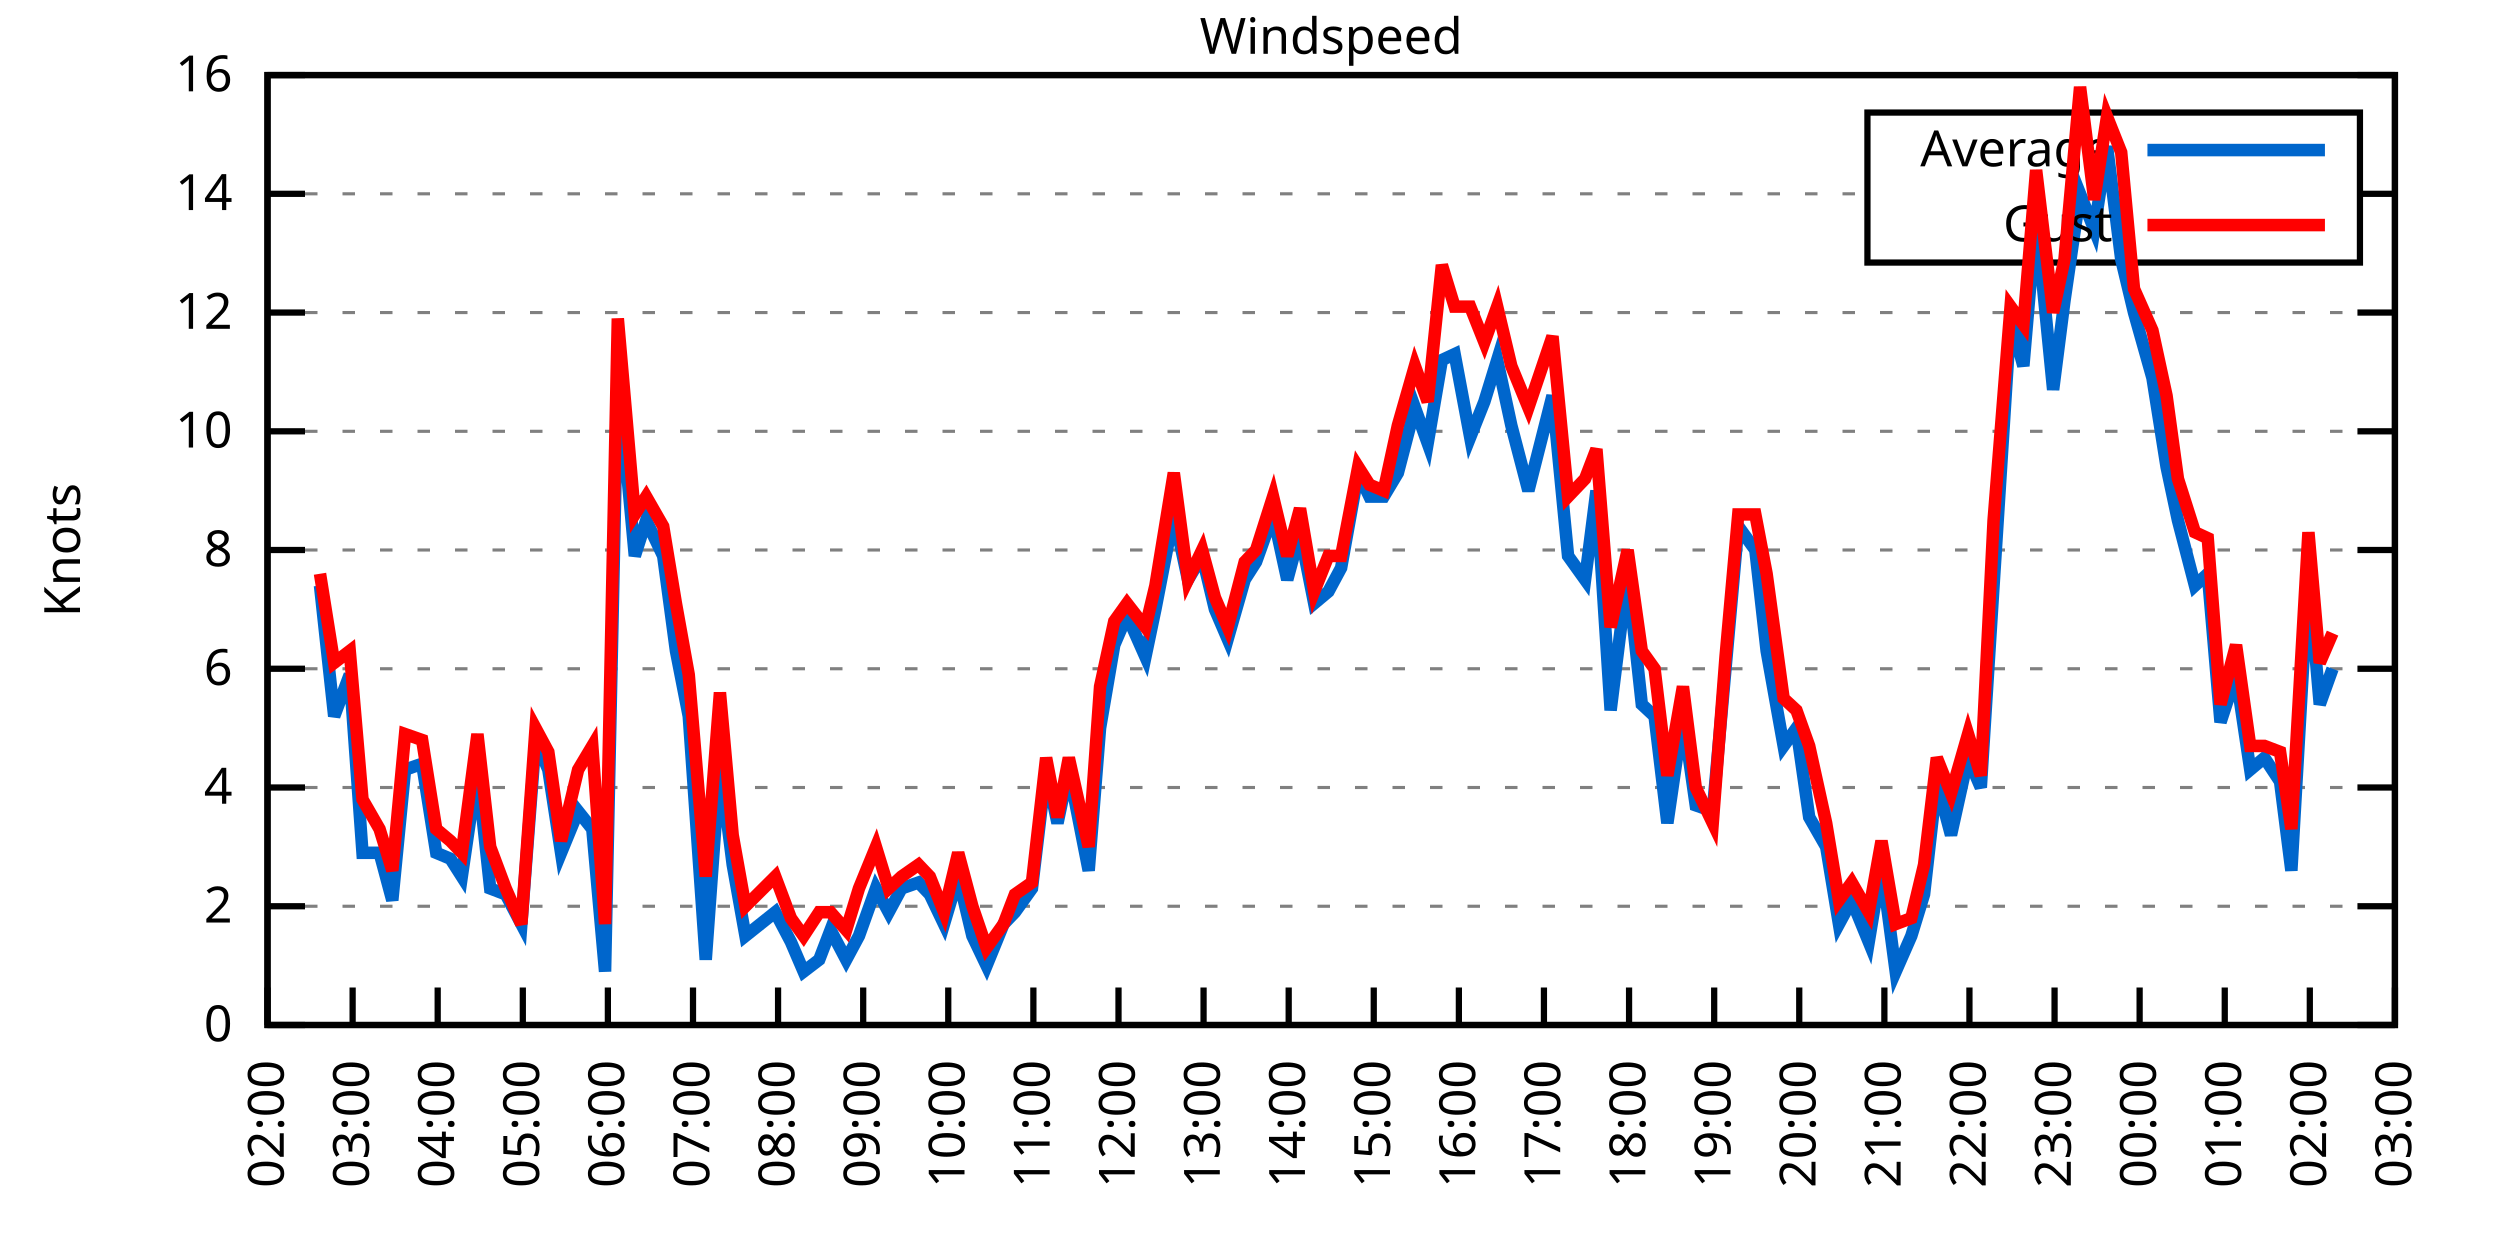
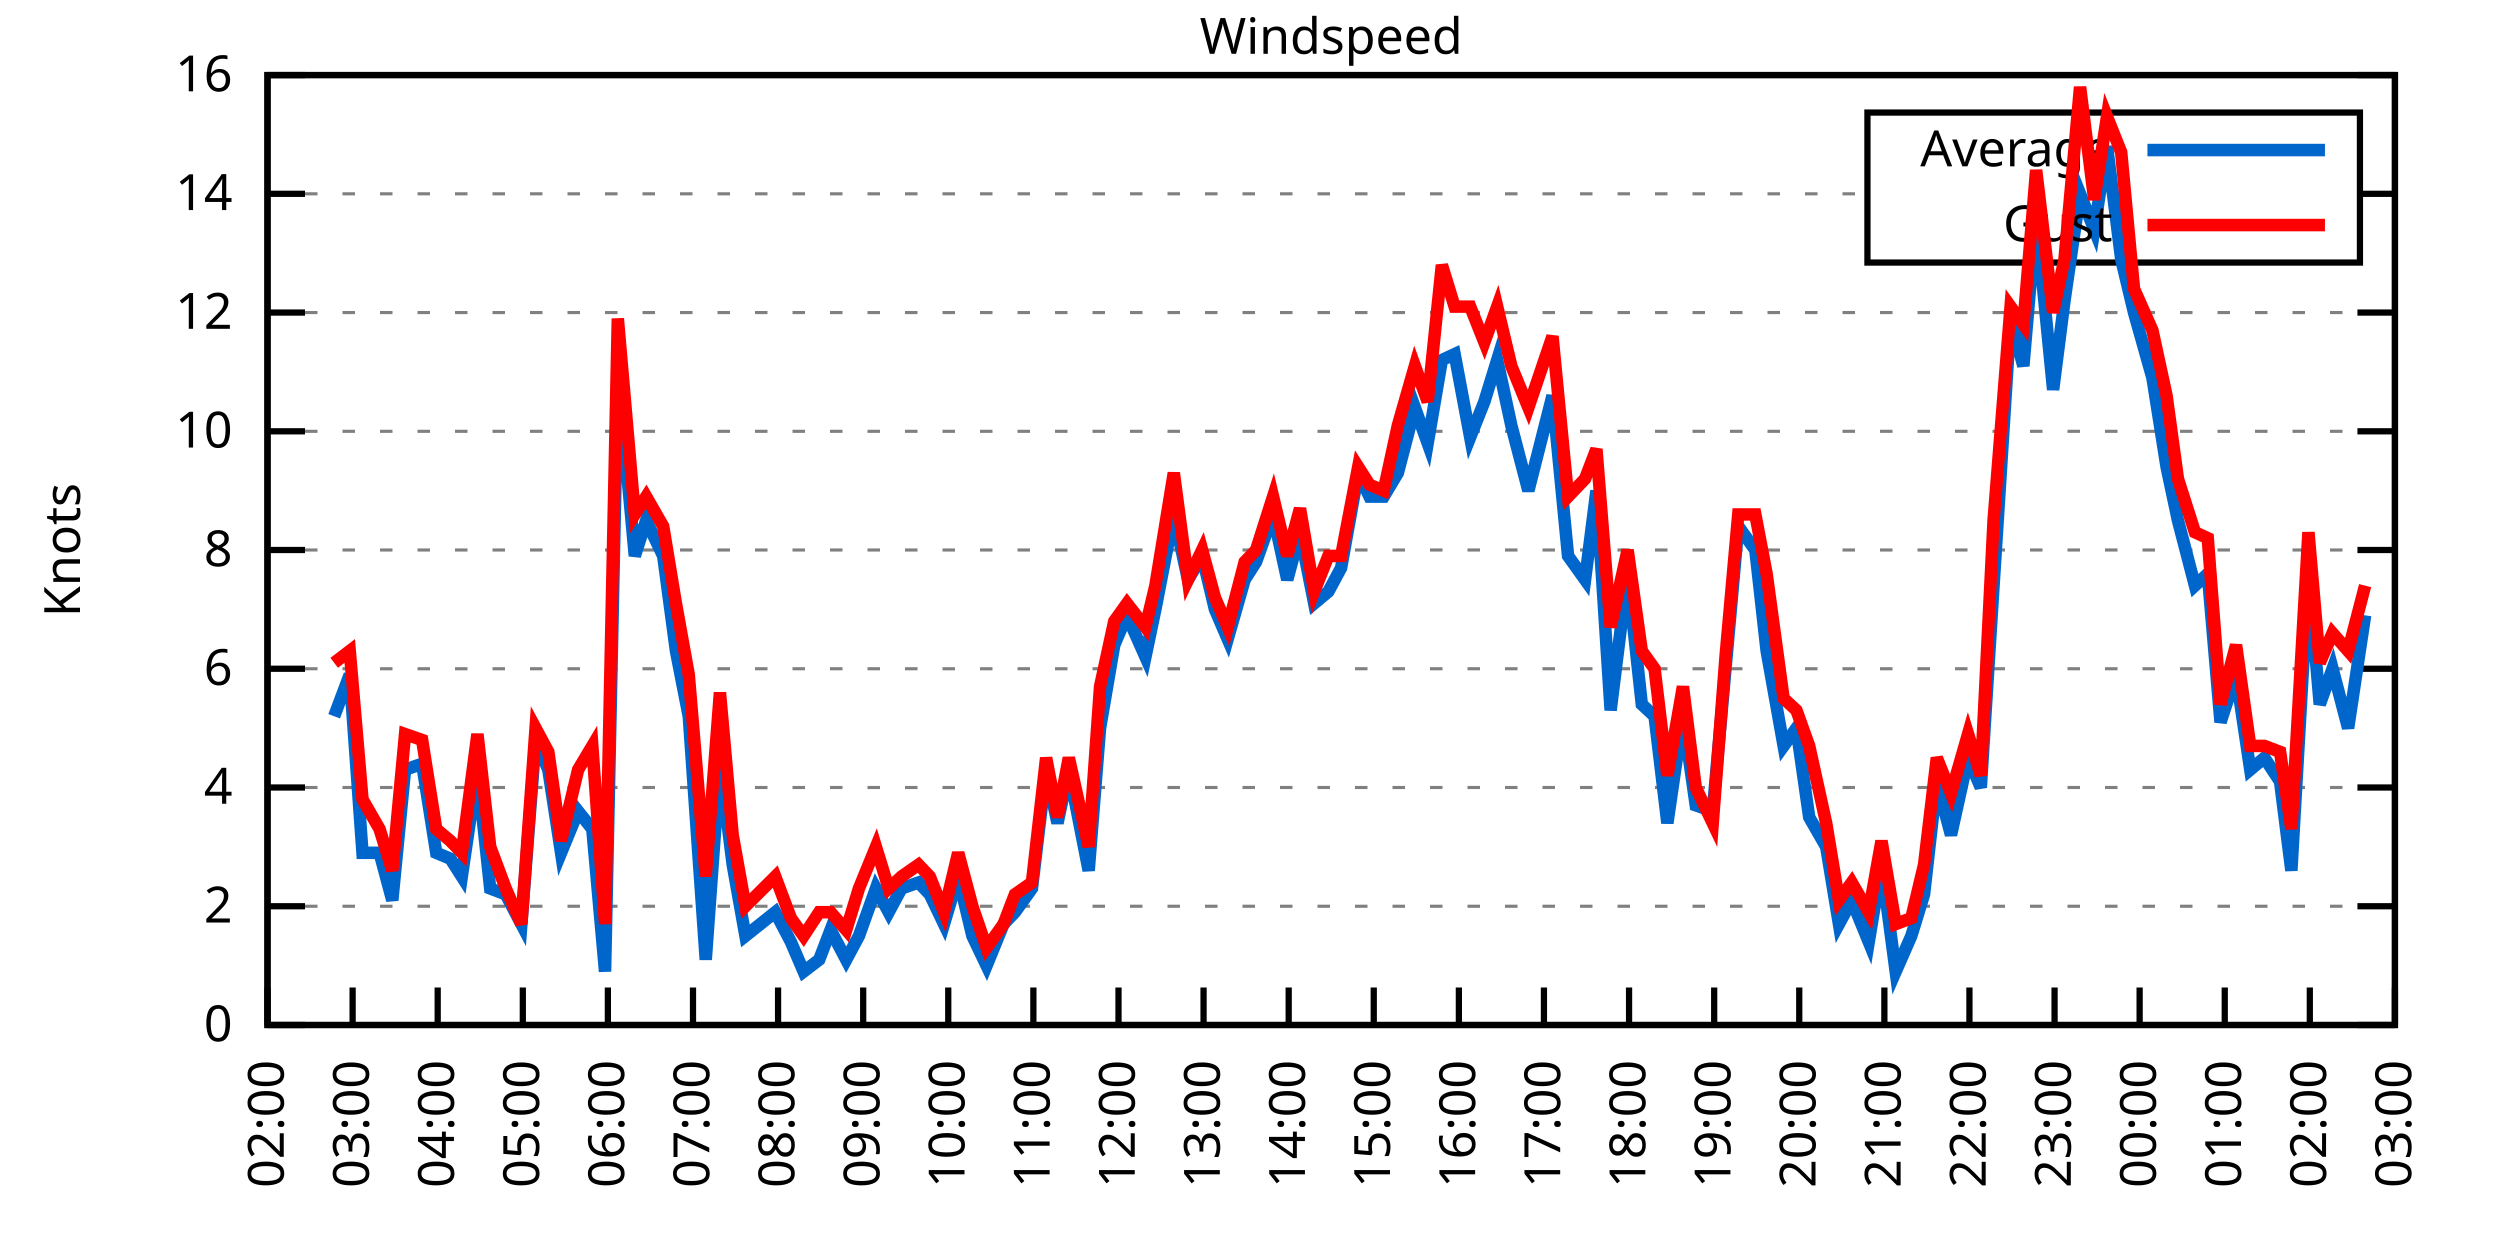
<svg xmlns="http://www.w3.org/2000/svg" xmlns:xlink="http://www.w3.org/1999/xlink" width="400" height="200" viewBox="0 0 400 200">
  <g id="gnuplot_canvas">
    <rect x="0" y="0" width="400" height="200" fill="none" />
    <defs>
      <circle id="gpDot" r="0.5" stroke-width="0.5" stroke="currentColor" />
      <path id="gpPt0" stroke-width="0.333" stroke="currentColor" d="M-1,0 h2 M0,-1 v2" />
      <path id="gpPt1" stroke-width="0.333" stroke="currentColor" d="M-1,-1 L1,1 M1,-1 L-1,1" />
      <path id="gpPt2" stroke-width="0.333" stroke="currentColor" d="M-1,0 L1,0 M0,-1 L0,1 M-1,-1 L1,1 M-1,1 L1,-1" />
      <rect id="gpPt3" stroke-width="0.333" stroke="currentColor" x="-1" y="-1" width="2" height="2" />
      <rect id="gpPt4" stroke-width="0.333" stroke="currentColor" fill="currentColor" x="-1" y="-1" width="2" height="2" />
      <circle id="gpPt5" stroke-width="0.333" stroke="currentColor" cx="0" cy="0" r="1" />
      <use xlink:href="#gpPt5" id="gpPt6" fill="currentColor" stroke="none" />
      <path id="gpPt7" stroke-width="0.333" stroke="currentColor" d="M0,-1.33 L-1.33,0.67 L1.33,0.67 z" />
      <use xlink:href="#gpPt7" id="gpPt8" fill="currentColor" stroke="none" />
      <use xlink:href="#gpPt7" id="gpPt9" stroke="currentColor" transform="rotate(180)" />
      <use xlink:href="#gpPt9" id="gpPt10" fill="currentColor" stroke="none" />
      <use xlink:href="#gpPt3" id="gpPt11" stroke="currentColor" transform="rotate(45)" />
      <use xlink:href="#gpPt11" id="gpPt12" fill="currentColor" stroke="none" />
      <path id="gpPt13" stroke-width="0.333" stroke="currentColor" d="M0,1.330 L1.265,0.411 L0.782,-1.067 L-0.782,-1.076 L-1.265,0.411 z" />
      <use xlink:href="#gpPt13" id="gpPt14" fill="currentColor" stroke="none" />
      <filter id="textbox" filterUnits="objectBoundingBox" x="0" y="0" height="1" width="1">
        <feFlood flood-color="white" flood-opacity="1" result="bgnd" />
        <feComposite in="SourceGraphic" in2="bgnd" operator="atop" />
      </filter>
      <filter id="greybox" filterUnits="objectBoundingBox" x="0" y="0" height="1" width="1">
        <feFlood flood-color="lightgrey" flood-opacity="1" result="grey" />
        <feComposite in="SourceGraphic" in2="grey" operator="atop" />
      </filter>
    </defs>
    <g fill="none" color="white" stroke="currentColor" stroke-width="1.00" stroke-linecap="butt" stroke-linejoin="miter">
</g>
    <g fill="none" color="black" stroke="currentColor" stroke-width="1.00" stroke-linecap="butt" stroke-linejoin="miter">
      <g stroke="none" shape-rendering="crispEdges">
        <polygon fill="rgb(255, 255, 255)" points="42.80,164.00 383.18,164.00 383.18,12.02 42.80,12.02 " />
      </g>
    </g>
    <g fill="none" color="black" stroke="currentColor" stroke-width="1.00" stroke-linecap="butt" stroke-linejoin="miter">
</g>
    <g fill="none" color="black" stroke="black" stroke-width="0.50" stroke-linecap="butt" stroke-linejoin="miter">
</g>
    <g fill="none" color="gray" stroke="currentColor" stroke-width="0.50" stroke-linecap="butt" stroke-linejoin="miter">
      <path stroke="gray" stroke-dasharray="2,4" class="gridline" d="M42.80,164.00 L383.19,164.00  " />
    </g>
    <g fill="none" color="gray" stroke="gray" stroke-width="1.00" stroke-linecap="butt" stroke-linejoin="miter">
</g>
    <g fill="none" color="black" stroke="currentColor" stroke-width="1.00" stroke-linecap="butt" stroke-linejoin="miter">
      <path stroke="black" d="M42.80,164.00 L48.80,164.00 M383.19,164.00 L377.19,164.00  " />
      <g transform="translate(37.20,166.60)" stroke="none" fill="black" font-family="Sans" font-size="8.00" text-anchor="end">
        <text>
          <tspan font-family="Sans"> 0</tspan>
        </text>
      </g>
    </g>
    <g fill="none" color="black" stroke="currentColor" stroke-width="1.00" stroke-linecap="butt" stroke-linejoin="miter">
</g>
    <g fill="none" color="black" stroke="black" stroke-width="0.50" stroke-linecap="butt" stroke-linejoin="miter">
</g>
    <g fill="none" color="gray" stroke="currentColor" stroke-width="0.50" stroke-linecap="butt" stroke-linejoin="miter">
      <path stroke="gray" stroke-dasharray="2,4" class="gridline" d="M42.80,145.00 L383.19,145.00  " />
    </g>
    <g fill="none" color="gray" stroke="gray" stroke-width="1.00" stroke-linecap="butt" stroke-linejoin="miter">
</g>
    <g fill="none" color="black" stroke="currentColor" stroke-width="1.00" stroke-linecap="butt" stroke-linejoin="miter">
      <path stroke="black" d="M42.80,145.00 L48.80,145.00 M383.19,145.00 L377.19,145.00  " />
      <g transform="translate(37.20,147.60)" stroke="none" fill="black" font-family="Sans" font-size="8.00" text-anchor="end">
        <text>
          <tspan font-family="Sans"> 2</tspan>
        </text>
      </g>
    </g>
    <g fill="none" color="black" stroke="currentColor" stroke-width="1.00" stroke-linecap="butt" stroke-linejoin="miter">
</g>
    <g fill="none" color="black" stroke="black" stroke-width="0.50" stroke-linecap="butt" stroke-linejoin="miter">
</g>
    <g fill="none" color="gray" stroke="currentColor" stroke-width="0.50" stroke-linecap="butt" stroke-linejoin="miter">
      <path stroke="gray" stroke-dasharray="2,4" class="gridline" d="M42.80,126.00 L383.19,126.00  " />
    </g>
    <g fill="none" color="gray" stroke="gray" stroke-width="1.00" stroke-linecap="butt" stroke-linejoin="miter">
</g>
    <g fill="none" color="black" stroke="currentColor" stroke-width="1.00" stroke-linecap="butt" stroke-linejoin="miter">
      <path stroke="black" d="M42.80,126.00 L48.80,126.00 M383.19,126.00 L377.19,126.00  " />
      <g transform="translate(37.20,128.60)" stroke="none" fill="black" font-family="Sans" font-size="8.00" text-anchor="end">
        <text>
          <tspan font-family="Sans"> 4</tspan>
        </text>
      </g>
    </g>
    <g fill="none" color="black" stroke="currentColor" stroke-width="1.00" stroke-linecap="butt" stroke-linejoin="miter">
</g>
    <g fill="none" color="black" stroke="black" stroke-width="0.50" stroke-linecap="butt" stroke-linejoin="miter">
</g>
    <g fill="none" color="gray" stroke="currentColor" stroke-width="0.50" stroke-linecap="butt" stroke-linejoin="miter">
      <path stroke="gray" stroke-dasharray="2,4" class="gridline" d="M42.80,107.00 L383.19,107.00  " />
    </g>
    <g fill="none" color="gray" stroke="gray" stroke-width="1.00" stroke-linecap="butt" stroke-linejoin="miter">
</g>
    <g fill="none" color="black" stroke="currentColor" stroke-width="1.00" stroke-linecap="butt" stroke-linejoin="miter">
      <path stroke="black" d="M42.80,107.00 L48.80,107.00 M383.19,107.00 L377.19,107.00  " />
      <g transform="translate(37.20,109.60)" stroke="none" fill="black" font-family="Sans" font-size="8.00" text-anchor="end">
        <text>
          <tspan font-family="Sans"> 6</tspan>
        </text>
      </g>
    </g>
    <g fill="none" color="black" stroke="currentColor" stroke-width="1.00" stroke-linecap="butt" stroke-linejoin="miter">
</g>
    <g fill="none" color="black" stroke="black" stroke-width="0.50" stroke-linecap="butt" stroke-linejoin="miter">
</g>
    <g fill="none" color="gray" stroke="currentColor" stroke-width="0.50" stroke-linecap="butt" stroke-linejoin="miter">
      <path stroke="gray" stroke-dasharray="2,4" class="gridline" d="M42.80,88.00 L383.19,88.00  " />
    </g>
    <g fill="none" color="gray" stroke="gray" stroke-width="1.00" stroke-linecap="butt" stroke-linejoin="miter">
</g>
    <g fill="none" color="black" stroke="currentColor" stroke-width="1.00" stroke-linecap="butt" stroke-linejoin="miter">
      <path stroke="black" d="M42.80,88.00 L48.80,88.00 M383.19,88.00 L377.19,88.00  " />
      <g transform="translate(37.20,90.60)" stroke="none" fill="black" font-family="Sans" font-size="8.00" text-anchor="end">
        <text>
          <tspan font-family="Sans"> 8</tspan>
        </text>
      </g>
    </g>
    <g fill="none" color="black" stroke="currentColor" stroke-width="1.00" stroke-linecap="butt" stroke-linejoin="miter">
</g>
    <g fill="none" color="black" stroke="black" stroke-width="0.50" stroke-linecap="butt" stroke-linejoin="miter">
</g>
    <g fill="none" color="gray" stroke="currentColor" stroke-width="0.50" stroke-linecap="butt" stroke-linejoin="miter">
      <path stroke="gray" stroke-dasharray="2,4" class="gridline" d="M42.80,69.01 L383.19,69.01  " />
    </g>
    <g fill="none" color="gray" stroke="gray" stroke-width="1.00" stroke-linecap="butt" stroke-linejoin="miter">
</g>
    <g fill="none" color="black" stroke="currentColor" stroke-width="1.00" stroke-linecap="butt" stroke-linejoin="miter">
      <path stroke="black" d="M42.80,69.01 L48.80,69.01 M383.19,69.01 L377.19,69.01  " />
      <g transform="translate(37.20,71.61)" stroke="none" fill="black" font-family="Sans" font-size="8.00" text-anchor="end">
        <text>
          <tspan font-family="Sans"> 10</tspan>
        </text>
      </g>
    </g>
    <g fill="none" color="black" stroke="currentColor" stroke-width="1.00" stroke-linecap="butt" stroke-linejoin="miter">
</g>
    <g fill="none" color="black" stroke="black" stroke-width="0.50" stroke-linecap="butt" stroke-linejoin="miter">
</g>
    <g fill="none" color="gray" stroke="currentColor" stroke-width="0.50" stroke-linecap="butt" stroke-linejoin="miter">
      <path stroke="gray" stroke-dasharray="2,4" class="gridline" d="M42.80,50.01 L383.19,50.01  " />
    </g>
    <g fill="none" color="gray" stroke="gray" stroke-width="1.00" stroke-linecap="butt" stroke-linejoin="miter">
</g>
    <g fill="none" color="black" stroke="currentColor" stroke-width="1.00" stroke-linecap="butt" stroke-linejoin="miter">
      <path stroke="black" d="M42.80,50.01 L48.80,50.01 M383.19,50.01 L377.19,50.01  " />
      <g transform="translate(37.20,52.61)" stroke="none" fill="black" font-family="Sans" font-size="8.00" text-anchor="end">
        <text>
          <tspan font-family="Sans"> 12</tspan>
        </text>
      </g>
    </g>
    <g fill="none" color="black" stroke="currentColor" stroke-width="1.00" stroke-linecap="butt" stroke-linejoin="miter">
</g>
    <g fill="none" color="black" stroke="black" stroke-width="0.50" stroke-linecap="butt" stroke-linejoin="miter">
</g>
    <g fill="none" color="gray" stroke="currentColor" stroke-width="0.50" stroke-linecap="butt" stroke-linejoin="miter">
      <path stroke="gray" stroke-dasharray="2,4" class="gridline" d="M42.80,31.01 L298.79,31.01 M377.59,31.01 L383.19,31.01  " />
    </g>
    <g fill="none" color="gray" stroke="gray" stroke-width="1.00" stroke-linecap="butt" stroke-linejoin="miter">
</g>
    <g fill="none" color="black" stroke="currentColor" stroke-width="1.00" stroke-linecap="butt" stroke-linejoin="miter">
      <path stroke="black" d="M42.80,31.01 L48.80,31.01 M383.19,31.01 L377.19,31.01  " />
      <g transform="translate(37.20,33.61)" stroke="none" fill="black" font-family="Sans" font-size="8.00" text-anchor="end">
        <text>
          <tspan font-family="Sans"> 14</tspan>
        </text>
      </g>
    </g>
    <g fill="none" color="black" stroke="currentColor" stroke-width="1.00" stroke-linecap="butt" stroke-linejoin="miter">
</g>
    <g fill="none" color="black" stroke="black" stroke-width="0.50" stroke-linecap="butt" stroke-linejoin="miter">
</g>
    <g fill="none" color="gray" stroke="currentColor" stroke-width="0.50" stroke-linecap="butt" stroke-linejoin="miter">
      <path stroke="gray" stroke-dasharray="2,4" class="gridline" d="M42.80,12.01 L383.19,12.01  " />
    </g>
    <g fill="none" color="gray" stroke="gray" stroke-width="1.00" stroke-linecap="butt" stroke-linejoin="miter">
</g>
    <g fill="none" color="black" stroke="currentColor" stroke-width="1.00" stroke-linecap="butt" stroke-linejoin="miter">
      <path stroke="black" d="M42.80,12.01 L48.80,12.01 M383.19,12.01 L377.19,12.01  " />
      <g transform="translate(37.20,14.61)" stroke="none" fill="black" font-family="Sans" font-size="8.00" text-anchor="end">
        <text>
          <tspan font-family="Sans"> 16</tspan>
        </text>
      </g>
    </g>
    <g fill="none" color="black" stroke="currentColor" stroke-width="1.00" stroke-linecap="butt" stroke-linejoin="miter">
      <path stroke="black" d="M42.80,164.00 L42.80,158.00  " />
      <g transform="translate(45.40,169.60) rotate(270.00)" stroke="none" fill="black" font-family="Sans" font-size="8.00" text-anchor="end">
        <text>
          <tspan font-family="Sans">02:00</tspan>
        </text>
      </g>
    </g>
    <g fill="none" color="black" stroke="currentColor" stroke-width="1.00" stroke-linecap="butt" stroke-linejoin="miter">
      <path stroke="black" d="M56.42,164.00 L56.42,158.00  " />
      <g transform="translate(59.02,169.60) rotate(270.00)" stroke="none" fill="black" font-family="Sans" font-size="8.00" text-anchor="end">
        <text>
          <tspan font-family="Sans">03:00</tspan>
        </text>
      </g>
    </g>
    <g fill="none" color="black" stroke="currentColor" stroke-width="1.00" stroke-linecap="butt" stroke-linejoin="miter">
      <path stroke="black" d="M70.03,164.00 L70.03,158.00  " />
      <g transform="translate(72.63,169.60) rotate(270.00)" stroke="none" fill="black" font-family="Sans" font-size="8.00" text-anchor="end">
        <text>
          <tspan font-family="Sans">04:00</tspan>
        </text>
      </g>
    </g>
    <g fill="none" color="black" stroke="currentColor" stroke-width="1.00" stroke-linecap="butt" stroke-linejoin="miter">
      <path stroke="black" d="M83.65,164.00 L83.65,158.00  " />
      <g transform="translate(86.25,169.60) rotate(270.00)" stroke="none" fill="black" font-family="Sans" font-size="8.00" text-anchor="end">
        <text>
          <tspan font-family="Sans">05:00</tspan>
        </text>
      </g>
    </g>
    <g fill="none" color="black" stroke="currentColor" stroke-width="1.00" stroke-linecap="butt" stroke-linejoin="miter">
      <path stroke="black" d="M97.26,164.00 L97.26,158.00  " />
      <g transform="translate(99.86,169.60) rotate(270.00)" stroke="none" fill="black" font-family="Sans" font-size="8.00" text-anchor="end">
        <text>
          <tspan font-family="Sans">06:00</tspan>
        </text>
      </g>
    </g>
    <g fill="none" color="black" stroke="currentColor" stroke-width="1.00" stroke-linecap="butt" stroke-linejoin="miter">
      <path stroke="black" d="M110.88,164.00 L110.88,158.00  " />
      <g transform="translate(113.48,169.60) rotate(270.00)" stroke="none" fill="black" font-family="Sans" font-size="8.00" text-anchor="end">
        <text>
          <tspan font-family="Sans">07:00</tspan>
        </text>
      </g>
    </g>
    <g fill="none" color="black" stroke="currentColor" stroke-width="1.00" stroke-linecap="butt" stroke-linejoin="miter">
      <path stroke="black" d="M124.49,164.00 L124.49,158.00  " />
      <g transform="translate(127.09,169.60) rotate(270.00)" stroke="none" fill="black" font-family="Sans" font-size="8.00" text-anchor="end">
        <text>
          <tspan font-family="Sans">08:00</tspan>
        </text>
      </g>
    </g>
    <g fill="none" color="black" stroke="currentColor" stroke-width="1.00" stroke-linecap="butt" stroke-linejoin="miter">
      <path stroke="black" d="M138.11,164.00 L138.11,158.00  " />
      <g transform="translate(140.71,169.60) rotate(270.00)" stroke="none" fill="black" font-family="Sans" font-size="8.00" text-anchor="end">
        <text>
          <tspan font-family="Sans">09:00</tspan>
        </text>
      </g>
    </g>
    <g fill="none" color="black" stroke="currentColor" stroke-width="1.00" stroke-linecap="butt" stroke-linejoin="miter">
      <path stroke="black" d="M151.72,164.00 L151.72,158.00  " />
      <g transform="translate(154.32,169.60) rotate(270.00)" stroke="none" fill="black" font-family="Sans" font-size="8.00" text-anchor="end">
        <text>
          <tspan font-family="Sans">10:00</tspan>
        </text>
      </g>
    </g>
    <g fill="none" color="black" stroke="currentColor" stroke-width="1.00" stroke-linecap="butt" stroke-linejoin="miter">
      <path stroke="black" d="M165.34,164.00 L165.34,158.00  " />
      <g transform="translate(167.94,169.60) rotate(270.00)" stroke="none" fill="black" font-family="Sans" font-size="8.00" text-anchor="end">
        <text>
          <tspan font-family="Sans">11:00</tspan>
        </text>
      </g>
    </g>
    <g fill="none" color="black" stroke="currentColor" stroke-width="1.00" stroke-linecap="butt" stroke-linejoin="miter">
      <path stroke="black" d="M178.96,164.00 L178.96,158.00  " />
      <g transform="translate(181.56,169.60) rotate(270.00)" stroke="none" fill="black" font-family="Sans" font-size="8.00" text-anchor="end">
        <text>
          <tspan font-family="Sans">12:00</tspan>
        </text>
      </g>
    </g>
    <g fill="none" color="black" stroke="currentColor" stroke-width="1.00" stroke-linecap="butt" stroke-linejoin="miter">
      <path stroke="black" d="M192.57,164.00 L192.57,158.00  " />
      <g transform="translate(195.17,169.60) rotate(270.00)" stroke="none" fill="black" font-family="Sans" font-size="8.00" text-anchor="end">
        <text>
          <tspan font-family="Sans">13:00</tspan>
        </text>
      </g>
    </g>
    <g fill="none" color="black" stroke="currentColor" stroke-width="1.00" stroke-linecap="butt" stroke-linejoin="miter">
      <path stroke="black" d="M206.19,164.00 L206.19,158.00  " />
      <g transform="translate(208.79,169.60) rotate(270.00)" stroke="none" fill="black" font-family="Sans" font-size="8.00" text-anchor="end">
        <text>
          <tspan font-family="Sans">14:00</tspan>
        </text>
      </g>
    </g>
    <g fill="none" color="black" stroke="currentColor" stroke-width="1.00" stroke-linecap="butt" stroke-linejoin="miter">
      <path stroke="black" d="M219.80,164.00 L219.80,158.00  " />
      <g transform="translate(222.40,169.60) rotate(270.00)" stroke="none" fill="black" font-family="Sans" font-size="8.00" text-anchor="end">
        <text>
          <tspan font-family="Sans">15:00</tspan>
        </text>
      </g>
    </g>
    <g fill="none" color="black" stroke="currentColor" stroke-width="1.00" stroke-linecap="butt" stroke-linejoin="miter">
      <path stroke="black" d="M233.42,164.00 L233.42,158.00  " />
      <g transform="translate(236.02,169.60) rotate(270.00)" stroke="none" fill="black" font-family="Sans" font-size="8.00" text-anchor="end">
        <text>
          <tspan font-family="Sans">16:00</tspan>
        </text>
      </g>
    </g>
    <g fill="none" color="black" stroke="currentColor" stroke-width="1.00" stroke-linecap="butt" stroke-linejoin="miter">
      <path stroke="black" d="M247.03,164.00 L247.03,158.00  " />
      <g transform="translate(249.63,169.60) rotate(270.00)" stroke="none" fill="black" font-family="Sans" font-size="8.00" text-anchor="end">
        <text>
          <tspan font-family="Sans">17:00</tspan>
        </text>
      </g>
    </g>
    <g fill="none" color="black" stroke="currentColor" stroke-width="1.00" stroke-linecap="butt" stroke-linejoin="miter">
      <path stroke="black" d="M260.65,164.00 L260.65,158.00  " />
      <g transform="translate(263.25,169.60) rotate(270.00)" stroke="none" fill="black" font-family="Sans" font-size="8.00" text-anchor="end">
        <text>
          <tspan font-family="Sans">18:00</tspan>
        </text>
      </g>
    </g>
    <g fill="none" color="black" stroke="currentColor" stroke-width="1.00" stroke-linecap="butt" stroke-linejoin="miter">
      <path stroke="black" d="M274.27,164.00 L274.27,158.00  " />
      <g transform="translate(276.87,169.60) rotate(270.00)" stroke="none" fill="black" font-family="Sans" font-size="8.00" text-anchor="end">
        <text>
          <tspan font-family="Sans">19:00</tspan>
        </text>
      </g>
    </g>
    <g fill="none" color="black" stroke="currentColor" stroke-width="1.00" stroke-linecap="butt" stroke-linejoin="miter">
      <path stroke="black" d="M287.88,164.00 L287.88,158.00  " />
      <g transform="translate(290.48,169.60) rotate(270.00)" stroke="none" fill="black" font-family="Sans" font-size="8.00" text-anchor="end">
        <text>
          <tspan font-family="Sans">20:00</tspan>
        </text>
      </g>
    </g>
    <g fill="none" color="black" stroke="currentColor" stroke-width="1.00" stroke-linecap="butt" stroke-linejoin="miter">
      <path stroke="black" d="M301.50,164.00 L301.50,158.00  " />
      <g transform="translate(304.10,169.60) rotate(270.00)" stroke="none" fill="black" font-family="Sans" font-size="8.00" text-anchor="end">
        <text>
          <tspan font-family="Sans">21:00</tspan>
        </text>
      </g>
    </g>
    <g fill="none" color="black" stroke="currentColor" stroke-width="1.00" stroke-linecap="butt" stroke-linejoin="miter">
      <path stroke="black" d="M315.11,164.00 L315.11,158.00  " />
      <g transform="translate(317.71,169.60) rotate(270.00)" stroke="none" fill="black" font-family="Sans" font-size="8.00" text-anchor="end">
        <text>
          <tspan font-family="Sans">22:00</tspan>
        </text>
      </g>
    </g>
    <g fill="none" color="black" stroke="currentColor" stroke-width="1.00" stroke-linecap="butt" stroke-linejoin="miter">
      <path stroke="black" d="M328.73,164.00 L328.73,158.00  " />
      <g transform="translate(331.33,169.60) rotate(270.00)" stroke="none" fill="black" font-family="Sans" font-size="8.00" text-anchor="end">
        <text>
          <tspan font-family="Sans">23:00</tspan>
        </text>
      </g>
    </g>
    <g fill="none" color="black" stroke="currentColor" stroke-width="1.00" stroke-linecap="butt" stroke-linejoin="miter">
      <path stroke="black" d="M342.34,164.00 L342.34,158.00  " />
      <g transform="translate(344.94,169.60) rotate(270.00)" stroke="none" fill="black" font-family="Sans" font-size="8.00" text-anchor="end">
        <text>
          <tspan font-family="Sans">00:00</tspan>
        </text>
      </g>
    </g>
    <g fill="none" color="black" stroke="currentColor" stroke-width="1.00" stroke-linecap="butt" stroke-linejoin="miter">
      <path stroke="black" d="M355.96,164.00 L355.96,158.00  " />
      <g transform="translate(358.56,169.60) rotate(270.00)" stroke="none" fill="black" font-family="Sans" font-size="8.00" text-anchor="end">
        <text>
          <tspan font-family="Sans">01:00</tspan>
        </text>
      </g>
    </g>
    <g fill="none" color="black" stroke="currentColor" stroke-width="1.00" stroke-linecap="butt" stroke-linejoin="miter">
      <path stroke="black" d="M369.57,164.00 L369.57,158.00  " />
      <g transform="translate(372.17,169.60) rotate(270.00)" stroke="none" fill="black" font-family="Sans" font-size="8.00" text-anchor="end">
        <text>
          <tspan font-family="Sans">02:00</tspan>
        </text>
      </g>
    </g>
    <g fill="none" color="black" stroke="currentColor" stroke-width="1.00" stroke-linecap="butt" stroke-linejoin="miter">
      <path stroke="black" d="M383.19,164.00 L383.19,158.00  " />
      <g transform="translate(385.79,169.60) rotate(270.00)" stroke="none" fill="black" font-family="Sans" font-size="8.00" text-anchor="end">
        <text>
          <tspan font-family="Sans">03:00</tspan>
        </text>
      </g>
    </g>
    <g fill="none" color="black" stroke="currentColor" stroke-width="1.00" stroke-linecap="butt" stroke-linejoin="miter">
</g>
    <g fill="none" color="black" stroke="currentColor" stroke-width="1.00" stroke-linecap="butt" stroke-linejoin="miter">
      <path stroke="black" d="M42.80,12.01 L42.80,164.00 L383.19,164.00 L383.19,12.01 L42.80,12.01 Z  " />
    </g>
    <g fill="none" color="black" stroke="currentColor" stroke-width="1.00" stroke-linecap="butt" stroke-linejoin="miter">
</g>
    <g fill="none" color="black" stroke="currentColor" stroke-width="1.00" stroke-linecap="butt" stroke-linejoin="miter">
      <path stroke="black" d="M298.79,42.01 L298.79,18.01 L377.59,18.01 L377.59,42.01 L298.79,42.01 Z  " />
    </g>
    <g id="Windspeed_plot_1">
      <g fill="none" color="white" stroke="black" stroke-width="2.00" stroke-linecap="butt" stroke-linejoin="miter">
</g>
      <g fill="none" color="black" stroke="currentColor" stroke-width="2.00" stroke-linecap="butt" stroke-linejoin="miter">
        <g transform="translate(337.99,26.61)" stroke="none" fill="black" font-family="Sans" font-size="8.00" text-anchor="end">
          <text>
            <tspan font-family="Sans">Average</tspan>
          </text>
        </g>
      </g>
      <g fill="none" color="black" stroke="currentColor" stroke-width="2.00" stroke-linecap="butt" stroke-linejoin="miter">
-         <path stroke="rgb(  0, 102, 204)" d="M343.59,24.01 L371.99,24.01 M51.20,93.70 L53.47,114.60 L55.96,107.95 L58.00,136.45 L60.73,136.45 L62.77,144.05   L64.81,123.15 L67.54,122.20 L69.80,136.45 L72.07,137.40 L73.89,140.25 L76.39,123.15 L78.43,142.15 L80.92,143.10   L83.42,147.85 L85.69,118.40 L87.73,123.15 L89.77,136.45 L92.50,129.80 L94.77,132.65 L96.81,155.45 L98.85,59.51   L101.57,88.95 L103.39,83.26 L106.11,88.95 L108.15,104.15 L110.20,114.60 L112.92,153.55 L115.19,122.20 L117.23,138.35   L119.27,149.75 L124.04,145.95 L126.54,150.70 L128.58,155.45 L131.07,153.55 L132.89,148.80 L135.39,153.55 L137.43,149.75   L140.15,142.15 L142.19,145.95 L144.24,142.15 L146.96,141.20 L148.77,143.10 L151.04,147.85 L153.31,140.25 L155.58,149.75   L157.85,154.50 L160.57,147.85 L162.39,145.95 L165.11,142.15 L167.38,123.15 L169.20,131.70 L171.01,123.15 L174.19,139.30   L176.01,116.50 L178.28,103.20 L180.32,98.45 L183.27,105.10 L184.86,97.50 L187.81,82.31 L190.08,92.75 L192.34,88.95   L194.39,97.50 L196.43,102.25 L199.15,92.75 L200.97,89.90 L203.69,82.31 L205.96,92.75 L208.00,85.16 L210.27,96.55   L212.54,94.65 L214.58,90.85 L217.31,75.66 L219.12,79.46 L221.39,79.46 L223.66,75.66 L226.38,65.21 L228.43,70.91   L230.70,57.61 L232.74,56.66 L235.23,69.96 L237.50,64.26 L239.55,57.61 L241.81,68.06 L244.54,78.51 L248.40,63.31   L250.89,88.95 L253.61,92.75 L255.43,78.51 L257.70,113.65 L260.42,91.80 L262.69,112.70 L264.73,114.60 L266.78,131.70   L269.27,114.60 L271.32,128.85 L274.04,129.80 L276.08,107.00 L278.12,84.21 L280.85,88.00 L282.66,104.15 L285.38,119.35   L287.43,116.50 L289.47,130.75 L292.19,135.50 L294.23,147.85 L296.28,144.05 L299.00,150.70 L301.04,138.35 L303.31,155.45   L305.81,149.75 L307.85,143.10 L309.89,125.05 L312.16,133.60 L314.89,121.25 L316.93,126.00 L318.97,93.70 L321.69,50.96   L323.74,58.56 L325.78,34.81 L328.50,62.36 L330.32,48.11 L332.81,31.01 L335.08,36.71 L337.12,23.41 L339.39,41.46   L341.44,50.01 L344.39,60.46 L346.65,74.71 L348.47,83.26 L351.19,93.70 L353.24,91.80 L355.28,115.55 L357.77,107.95   L360.04,123.15 L362.31,121.25 L364.81,125.05 L366.62,139.30 L369.35,91.80 L371.16,112.70 L373.21,107.00  " />
+         <path stroke="rgb(  0, 102, 204)" d="M343.59,24.01 L371.99,24.01 M53.47,114.60 L55.96,107.95 L58.00,136.45 L60.73,136.45 L62.77,144.05 L64.81,123.15   L67.54,122.20 L69.80,136.45 L72.07,137.40 L73.89,140.25 L76.39,123.15 L78.43,142.15 L80.92,143.10 L83.42,147.85   L85.69,118.40 L87.73,123.15 L89.77,136.45 L92.50,129.80 L94.77,132.65 L96.81,155.45 L98.85,59.51 L101.57,88.95   L103.39,83.26 L106.11,88.95 L108.15,104.15 L110.20,114.60 L112.92,153.55 L115.19,122.20 L117.23,138.35 L119.27,149.75   L124.04,145.95 L126.54,150.70 L128.58,155.45 L131.07,153.55 L132.89,148.80 L135.39,153.55 L137.43,149.75 L140.15,142.15   L142.19,145.95 L144.24,142.15 L146.96,141.20 L148.77,143.10 L151.04,147.85 L153.31,140.25 L155.58,149.75 L157.85,154.50   L160.57,147.85 L162.39,145.95 L165.11,142.15 L167.38,123.15 L169.20,131.70 L171.01,123.15 L174.19,139.30 L176.01,116.50   L178.28,103.20 L180.32,98.45 L183.27,105.10 L184.86,97.50 L187.81,82.31 L190.08,92.75 L192.34,88.95 L194.39,97.50   L196.43,102.25 L199.15,92.75 L200.97,89.90 L203.69,82.31 L205.96,92.75 L208.00,85.16 L210.27,96.55 L212.54,94.65   L214.58,90.85 L217.31,75.66 L219.12,79.46 L221.39,79.46 L223.66,75.66 L226.38,65.21 L228.43,70.91 L230.70,57.61   L232.74,56.66 L235.23,69.96 L237.50,64.26 L239.55,57.61 L241.81,68.06 L244.54,78.51 L248.40,63.31 L250.89,88.95   L253.61,92.75 L255.43,78.51 L257.70,113.65 L260.42,91.80 L262.69,112.70 L264.73,114.60 L266.78,131.70 L269.27,114.60   L271.32,128.85 L274.04,129.80 L276.08,107.00 L278.12,84.21 L280.85,88.00 L282.66,104.15 L285.38,119.35 L287.43,116.50   L289.47,130.75 L292.19,135.50 L294.23,147.85 L296.28,144.05 L299.00,150.70 L301.04,138.35 L303.31,155.45 L305.81,149.75   L307.85,143.10 L309.89,125.05 L312.16,133.60 L314.89,121.25 L316.93,126.00 L318.97,93.70 L321.69,50.96 L323.74,58.56   L325.78,34.81 L328.50,62.36 L330.32,48.11 L332.81,31.01 L335.08,36.71 L337.12,23.41 L339.39,41.46 L341.44,50.01   L344.39,60.46 L346.65,74.71 L348.47,83.26 L351.19,93.70 L353.24,91.80 L355.28,115.55 L357.77,107.95 L360.04,123.15   L362.31,121.25 L364.81,125.05 L366.62,139.30 L369.35,91.80 L371.16,112.70 L373.21,107.00 L375.70,116.50 L378.42,98.45    " />
      </g>
    </g>
    <g id="Windspeed_plot_2">
      <g fill="none" color="black" stroke="currentColor" stroke-width="2.00" stroke-linecap="butt" stroke-linejoin="miter">
        <g transform="translate(337.99,38.61)" stroke="none" fill="black" font-family="Sans" font-size="8.00" text-anchor="end">
          <text>
            <tspan font-family="Sans">Gust</tspan>
          </text>
        </g>
      </g>
      <g fill="none" color="black" stroke="currentColor" stroke-width="2.00" stroke-linecap="butt" stroke-linejoin="miter">
-         <path stroke="rgb(255,   0,   0)" d="M343.59,36.01 L371.99,36.01 M51.20,91.80 L53.47,106.05 L55.96,104.15 L58.00,127.90 L60.73,132.65 L62.77,139.30   L64.81,117.45 L67.54,118.40 L69.80,132.65 L72.07,134.55 L73.89,136.45 L76.39,117.45 L78.43,135.50 L80.92,142.15   L83.42,147.85 L85.69,116.50 L87.73,120.30 L89.77,134.55 L92.50,123.15 L94.77,119.35 L96.81,147.85 L98.85,50.96   L101.57,82.31 L103.39,79.46 L106.11,84.21 L108.15,96.55 L110.20,107.95 L112.92,140.25 L115.19,110.80 L117.23,133.60   L119.27,145.00 L124.04,140.25 L126.54,146.90 L128.58,149.75 L131.07,145.95 L132.89,145.95 L135.39,148.80 L137.43,142.15   L140.15,135.50 L142.19,142.15 L144.24,140.25 L146.96,138.35 L148.77,140.25 L151.04,145.95 L153.31,136.45 L155.58,145.00   L157.85,151.65 L160.57,147.85 L162.39,143.10 L165.11,141.20 L167.38,121.25 L169.20,130.75 L171.01,121.25 L174.19,135.50   L176.01,109.85 L178.28,99.40 L180.32,96.55 L183.27,100.35 L184.86,93.70 L187.81,75.66 L190.08,92.75 L192.34,88.00   L194.39,95.60 L196.43,100.35 L199.15,89.90 L200.97,88.00 L203.69,79.46 L205.96,88.95 L208.00,81.36 L210.27,94.65   L212.54,88.95 L214.58,88.95 L217.31,74.71 L219.12,77.56 L221.39,78.51 L223.66,68.06 L226.38,58.56 L228.43,64.26   L230.70,42.41 L232.74,49.06 L235.23,49.06 L237.50,54.76 L239.55,49.06 L241.81,58.56 L244.54,65.21 L248.40,53.81   L250.89,79.46 L253.61,76.61 L255.43,71.86 L257.70,100.35 L260.42,88.00 L262.69,104.15 L264.73,107.00 L266.78,124.10   L269.27,109.85 L271.32,126.00 L274.04,131.70 L276.08,105.10 L278.12,82.31 L280.85,82.31 L282.66,91.80 L285.38,111.75   L287.43,113.65 L289.47,119.35 L292.19,131.70 L294.23,144.05 L296.28,141.20 L299.00,145.95 L301.04,134.55 L303.31,147.85   L305.81,146.90 L307.85,138.35 L309.89,121.25 L312.16,126.95 L314.89,117.45 L316.93,124.10 L318.97,83.26 L321.69,49.06   L323.74,51.91 L325.78,27.21 L328.50,50.01 L330.32,41.46 L332.81,13.91 L335.08,31.96 L337.12,18.66 L339.39,24.36   L341.44,46.21 L344.39,52.86 L346.65,63.31 L348.47,76.61 L351.19,85.16 L353.24,86.11 L355.28,112.70 L357.77,103.20   L360.04,119.35 L362.31,119.35 L364.81,120.30 L366.62,132.65 L369.35,85.16 L371.16,106.05 L373.21,101.30  " />
+         <path stroke="rgb(255,   0,   0)" d="M343.59,36.01 L371.99,36.01 M53.47,106.05 L55.96,104.15 L58.00,127.90 L60.73,132.65 L62.77,139.30 L64.81,117.45   L67.54,118.40 L69.80,132.65 L72.07,134.55 L73.89,136.45 L76.39,117.45 L78.43,135.50 L80.92,142.15 L83.42,147.85   L85.69,116.50 L87.73,120.30 L89.77,134.55 L92.50,123.15 L94.77,119.35 L96.81,147.85 L98.85,50.96 L101.57,82.31   L103.39,79.46 L106.11,84.21 L108.15,96.55 L110.20,107.95 L112.92,140.25 L115.19,110.80 L117.23,133.60 L119.27,145.00   L124.04,140.25 L126.54,146.90 L128.58,149.75 L131.07,145.95 L132.89,145.95 L135.39,148.80 L137.43,142.15 L140.15,135.50   L142.19,142.15 L144.24,140.25 L146.96,138.35 L148.77,140.25 L151.04,145.95 L153.31,136.45 L155.58,145.00 L157.85,151.65   L160.57,147.85 L162.39,143.10 L165.11,141.20 L167.38,121.25 L169.20,130.75 L171.01,121.25 L174.19,135.50 L176.01,109.85   L178.28,99.40 L180.32,96.55 L183.27,100.35 L184.86,93.70 L187.81,75.66 L190.08,92.75 L192.34,88.00 L194.39,95.60   L196.43,100.35 L199.15,89.90 L200.97,88.00 L203.69,79.46 L205.96,88.95 L208.00,81.36 L210.27,94.65 L212.54,88.95   L214.58,88.95 L217.31,74.71 L219.12,77.56 L221.39,78.51 L223.66,68.06 L226.38,58.56 L228.43,64.26 L230.70,42.41   L232.74,49.06 L235.23,49.06 L237.50,54.76 L239.55,49.06 L241.81,58.56 L244.54,65.21 L248.40,53.81 L250.89,79.46   L253.61,76.61 L255.43,71.86 L257.70,100.35 L260.42,88.00 L262.69,104.15 L264.73,107.00 L266.78,124.10 L269.27,109.85   L271.32,126.00 L274.04,131.70 L276.08,105.10 L278.12,82.31 L280.85,82.31 L282.66,91.80 L285.38,111.75 L287.43,113.65   L289.47,119.35 L292.19,131.70 L294.23,144.05 L296.28,141.20 L299.00,145.95 L301.04,134.55 L303.31,147.85 L305.81,146.90   L307.85,138.35 L309.89,121.25 L312.16,126.95 L314.89,117.45 L316.93,124.10 L318.97,83.26 L321.69,49.06 L323.74,51.91   L325.78,27.21 L328.50,50.01 L330.32,41.46 L332.81,13.91 L335.08,31.96 L337.12,18.66 L339.39,24.36 L341.44,46.21   L344.39,52.86 L346.65,63.31 L348.47,76.61 L351.19,85.16 L353.24,86.11 L355.28,112.70 L357.77,103.20 L360.04,119.35   L362.31,119.35 L364.81,120.30 L366.62,132.65 L369.35,85.16 L371.16,106.05 L373.21,101.30 L375.70,104.15 L378.42,93.70    " />
      </g>
    </g>
    <g fill="none" color="black" stroke="currentColor" stroke-width="2.00" stroke-linecap="butt" stroke-linejoin="miter">
</g>
    <g fill="none" color="black" stroke="black" stroke-width="1.00" stroke-linecap="butt" stroke-linejoin="miter">
</g>
    <g fill="none" color="black" stroke="currentColor" stroke-width="1.00" stroke-linecap="butt" stroke-linejoin="miter">
      <path stroke="black" d="M42.80,12.01 L42.80,164.00 L383.19,164.00 L383.19,12.01 L42.80,12.01 Z  " />
      <g transform="translate(12.80,88.01) rotate(270.00)" stroke="none" fill="black" font-family="Sans" font-size="8.00" text-anchor="middle">
        <text>
          <tspan font-family="Sans">Knots</tspan>
        </text>
      </g>
    </g>
    <g fill="none" color="black" stroke="currentColor" stroke-width="1.00" stroke-linecap="butt" stroke-linejoin="miter">
</g>
    <g fill="none" color="black" stroke="currentColor" stroke-width="1.00" stroke-linecap="butt" stroke-linejoin="miter">
      <g transform="translate(212.99,8.61)" stroke="none" fill="black" font-family="Sans" font-size="8.00" text-anchor="middle">
        <text>
          <tspan font-family="Sans">Windspeed</tspan>
        </text>
      </g>
    </g>
    <g fill="none" color="black" stroke="currentColor" stroke-width="1.00" stroke-linecap="butt" stroke-linejoin="miter">
</g>
  </g>
</svg>
